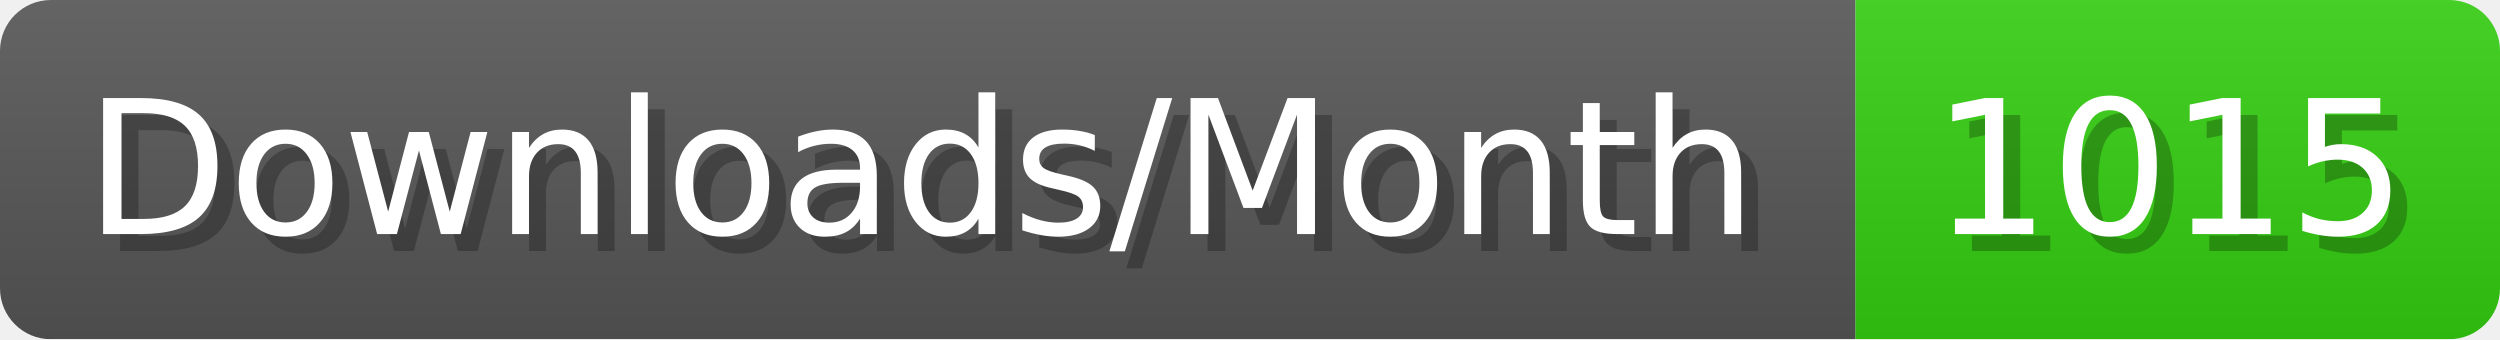
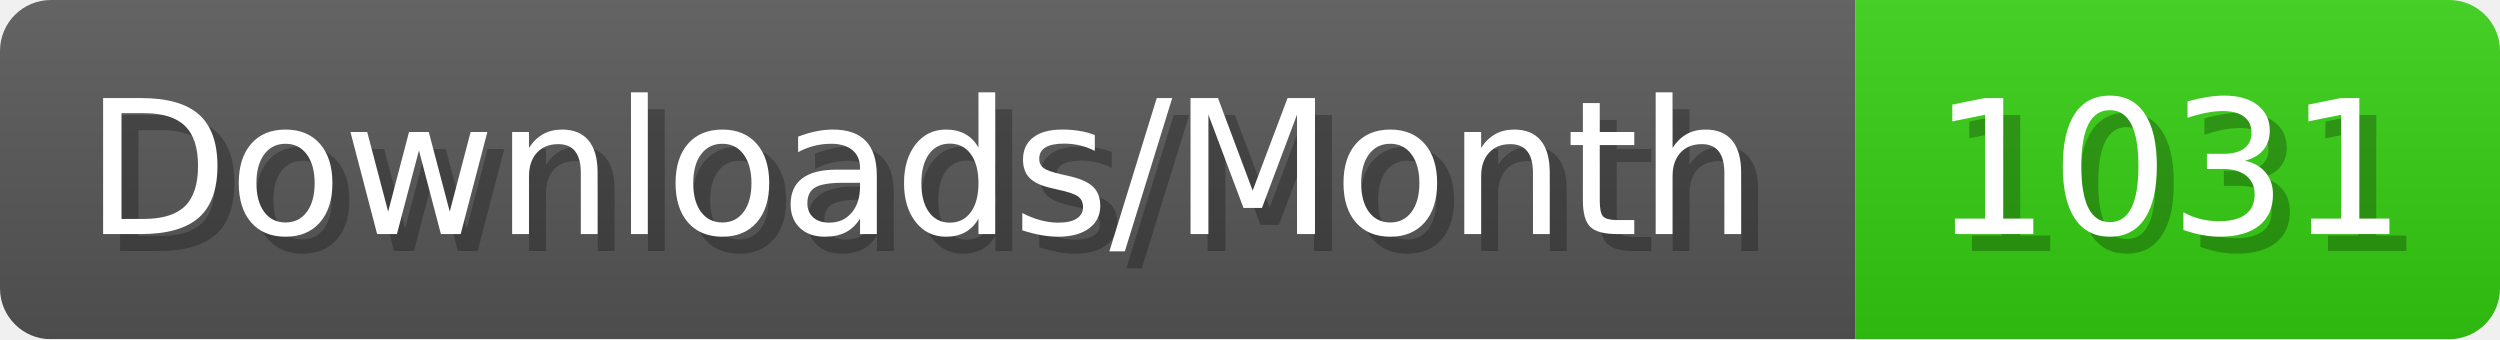
- <svg xmlns="http://www.w3.org/2000/svg" width="147.4" height="20" viewBox="0 0 1474 200" role="img" aria-label="Downloads/Month: 1015">
+ <svg xmlns="http://www.w3.org/2000/svg" width="147.4" height="20" viewBox="0 0 1474 200" role="img" aria-label="Downloads/Month: 1031">
  <linearGradient id="YlXUI" x2="0" y2="100%">
    <stop offset="0" stop-opacity=".1" stop-color="#EEE" />
    <stop offset="1" stop-opacity=".1" />
  </linearGradient>
  <mask id="JHhop">
    <rect width="1474" height="200" rx="30" fill="#FFF" />
  </mask>
  <g mask="url(#JHhop)">
    <rect width="1094" height="200" fill="#555" />
    <rect width="380" height="200" fill="#3C1" x="1094" />
    <rect width="1474" height="200" fill="url(#YlXUI)" />
  </g>
  <g aria-hidden="true" fill="#fff" text-anchor="start" font-family="Verdana,DejaVu Sans,sans-serif" font-size="110">
    <text x="60" y="148" textLength="994" fill="#000" opacity="0.25">Downloads/Month</text>
    <text x="50" y="138" textLength="994">Downloads/Month</text>
-     <text x="1149" y="148" textLength="280" fill="#000" opacity="0.25">1015</text>
-     <text x="1139" y="138" textLength="280">1015</text>
+     <text x="1149" y="148" textLength="280" fill="#000" opacity="0.25">1031</text>
+     <text x="1139" y="138" textLength="280">1031</text>
  </g>
</svg>
